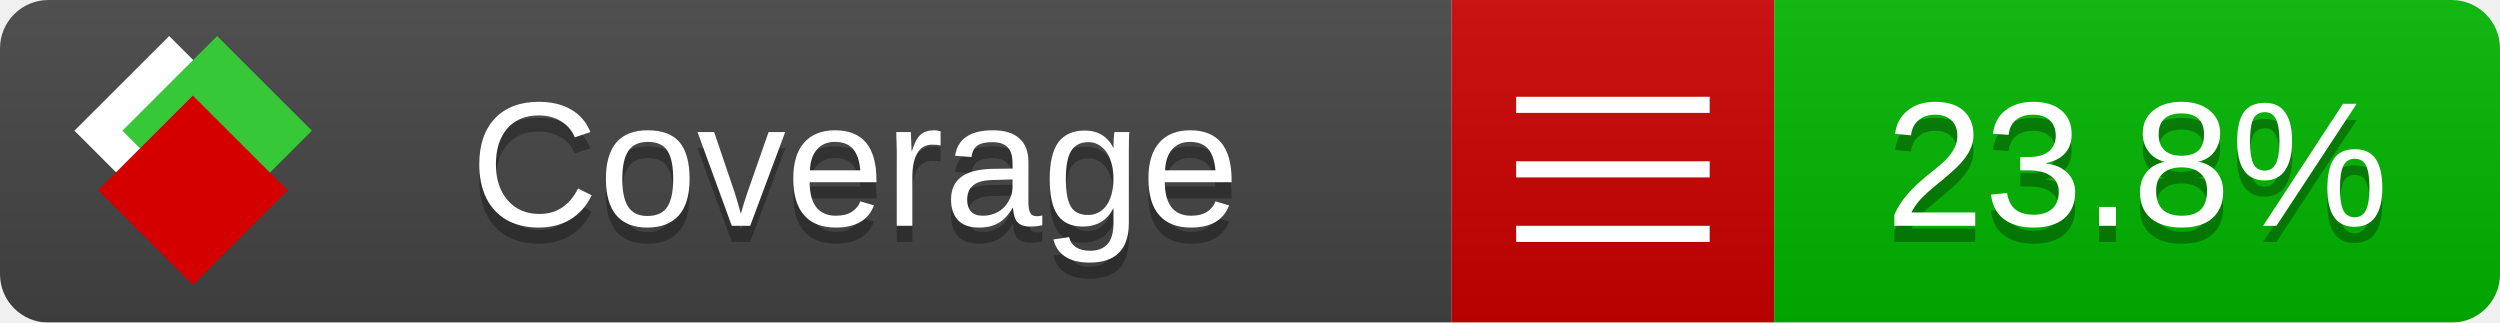
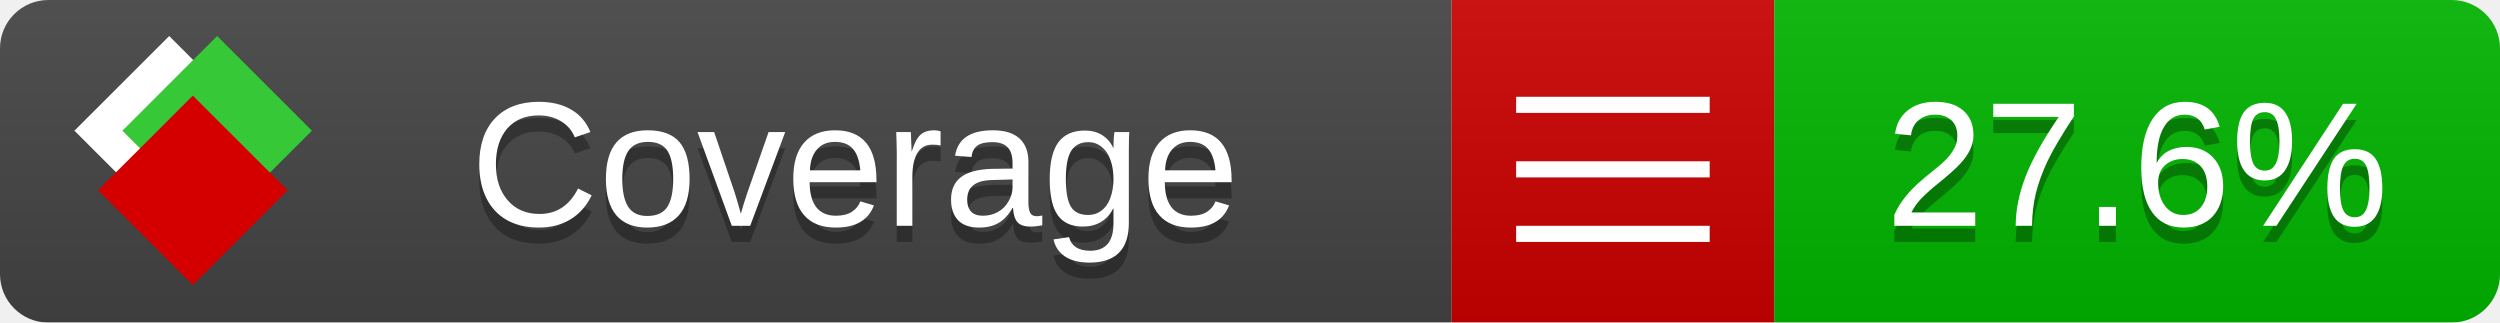
<svg xmlns="http://www.w3.org/2000/svg" xmlns:xlink="http://www.w3.org/1999/xlink" width="155" height="20">
  <style type="text/css">
          
            @keyframes fade1 {
                0% { visibility: visible; opacity: 1; }
               23% { visibility: visible; opacity: 1; }
               25% { visibility: hidden; opacity: 0; }
               48% { visibility: hidden; opacity: 0; }
               50% { visibility: hidden; opacity: 0; }
               73% { visibility: hidden; opacity: 0; }
               75% { visibility: hidden; opacity: 0; }
               98% { visibility: hidden; opacity: 0; }
              100% { visibility: visible; opacity: 1; }
            }
            @keyframes fade2 {
                0% { visibility: hidden; opacity: 0; }
               23% { visibility: hidden; opacity: 0; }
               25% { visibility: visible; opacity: 1; }
               48% { visibility: visible; opacity: 1; }
               50% { visibility: hidden; opacity: 0; }
               73% { visibility: hidden; opacity: 0; }
               75% { visibility: hidden; opacity: 0; }
               98% { visibility: hidden; opacity: 0; }
              100% { visibility: hidden; opacity: 0; }
            }
            @keyframes fade3 {
                0% { visibility: hidden; opacity: 0; }
               23% { visibility: hidden; opacity: 0; }
               25% { visibility: hidden; opacity: 0; }
               48% { visibility: hidden; opacity: 0; }
               50% { visibility: visible; opacity: 1; }
               73% { visibility: visible; opacity: 1; }
               75% { visibility: hidden; opacity: 0; }
               98% { visibility: hidden; opacity: 0; }
              100% { visibility: hidden; opacity: 0; }
            }
            @keyframes fade4 {
                0% { visibility: hidden; opacity: 0; }
               23% { visibility: hidden; opacity: 0; }
               25% { visibility: hidden; opacity: 0; }
               48% { visibility: hidden; opacity: 0; }
               50% { visibility: hidden; opacity: 0; }
               73% { visibility: hidden; opacity: 0; }
               75% { visibility: visible; opacity: 1; }
               98% { visibility: visible; opacity: 1; }
              100% { visibility: hidden; opacity: 0; }
            }
            .linecoverage {
                animation-duration: 15s;
                animation-name: fade1;
                animation-iteration-count: infinite;
            }
            .branchcoverage {
                animation-duration: 15s;
                animation-name: fade2;
                animation-iteration-count: infinite;
            }
            .methodcoverage {
                animation-duration: 15s;
                animation-name: fade3;
                animation-iteration-count: infinite;
            }
            .fullmethodcoverage {
                animation-duration: 15s;
                animation-name: fade4;
                animation-iteration-count: infinite;
            }
          
    </style>
  <defs>
    <linearGradient id="gradient" x2="0" y2="100%">
      <stop offset="0" stop-color="#bbb" stop-opacity=".1" />
      <stop offset="1" stop-opacity=".1" />
    </linearGradient>
    <linearGradient id="c">
      <stop offset="0" stop-color="#d40000" />
      <stop offset="1" stop-color="#ff2a2a" />
    </linearGradient>
    <linearGradient id="a">
      <stop offset="0" stop-color="#e0e0de" />
      <stop offset="1" stop-color="#fff" />
    </linearGradient>
    <linearGradient id="b">
      <stop offset="0" stop-color="#37c837" />
      <stop offset="1" stop-color="#217821" />
    </linearGradient>
    <linearGradient xlink:href="#a" id="e" x1="106.44" x2="69.96" y1="-11.96" y2="-46.84" gradientTransform="matrix(-.8426 -.00045 -.00045 -.8426 -94.27 -75.82)" gradientUnits="userSpaceOnUse" />
    <linearGradient xlink:href="#b" id="f" x1="56.19" x2="77.97" y1="-23.45" y2="10.62" gradientTransform="matrix(.8426 .00045 .00045 .8426 94.27 75.82)" gradientUnits="userSpaceOnUse" />
    <linearGradient xlink:href="#c" id="g" x1="79.98" x2="132.9" y1="10.79" y2="10.79" gradientTransform="matrix(.8426 .00045 .00045 .8426 94.27 75.82)" gradientUnits="userSpaceOnUse" />
    <mask id="mask">
      <rect width="155" height="20" rx="3" fill="#fff" />
    </mask>
    <g id="icon" transform="matrix(.04486 0 0 .04481 -.48 -.63)">
      <rect width="52.92" height="52.92" x="-109.72" y="-27.13" fill="url(#e)" transform="rotate(-135)" />
      <rect width="52.92" height="52.92" x="70.19" y="-39.18" fill="url(#f)" transform="rotate(45)" />
      <rect width="52.92" height="52.92" x="80.05" y="-15.74" fill="url(#g)" transform="rotate(45)" />
    </g>
  </defs>
  <g mask="url(#mask)">
    <rect x="0" y="0" width="90" height="20" fill="#444" />
    <rect x="90" y="0" width="20" height="20" fill="#c00" />
    <rect x="110" y="0" width="45" height="20" fill="#00B600" />
    <rect x="0" y="0" width="155" height="20" fill="url(#gradient)" />
  </g>
  <g>
    <path class="" stroke="#fff" d="M94 6.5 h12 M94 10.5 h12 M94 14.5 h12" />
  </g>
  <g fill="#fff" text-anchor="middle" font-family="Verdana,Arial,Geneva,sans-serif" font-size="11">
    <a xlink:href="https://github.com/danielpalme/ReportGenerator" target="_top">
      <use xlink:href="#icon" transform="translate(3,1) scale(3.5)" />
    </a>
    <text x="53" y="15" fill="#010101" fill-opacity=".3">Coverage</text>
    <text x="53" y="14" fill="#fff">Coverage</text>
-     <text class="" x="132.5" y="15" fill="#010101" fill-opacity=".3">23.8%</text>
-     <text class="" x="132.5" y="14">23.8%</text>
+     <text class="" x="132.5" y="15" fill="#010101" fill-opacity=".3">27.6%</text>
+     <text class="" x="132.5" y="14">27.6%</text>
  </g>
  <g>
    <rect class="" x="90" y="0" width="65" height="20" fill-opacity="0" />
  </g>
</svg>
